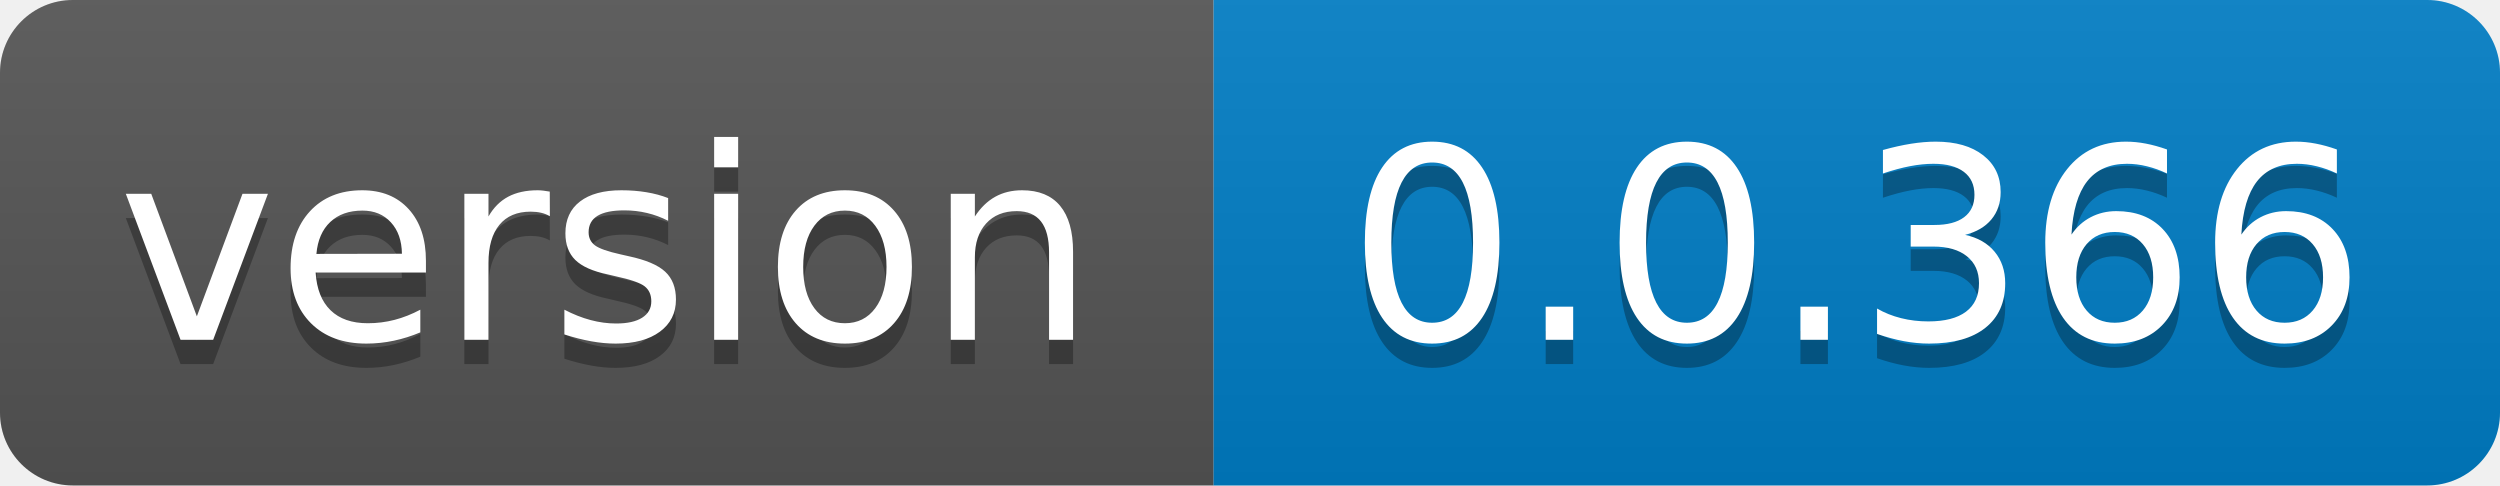
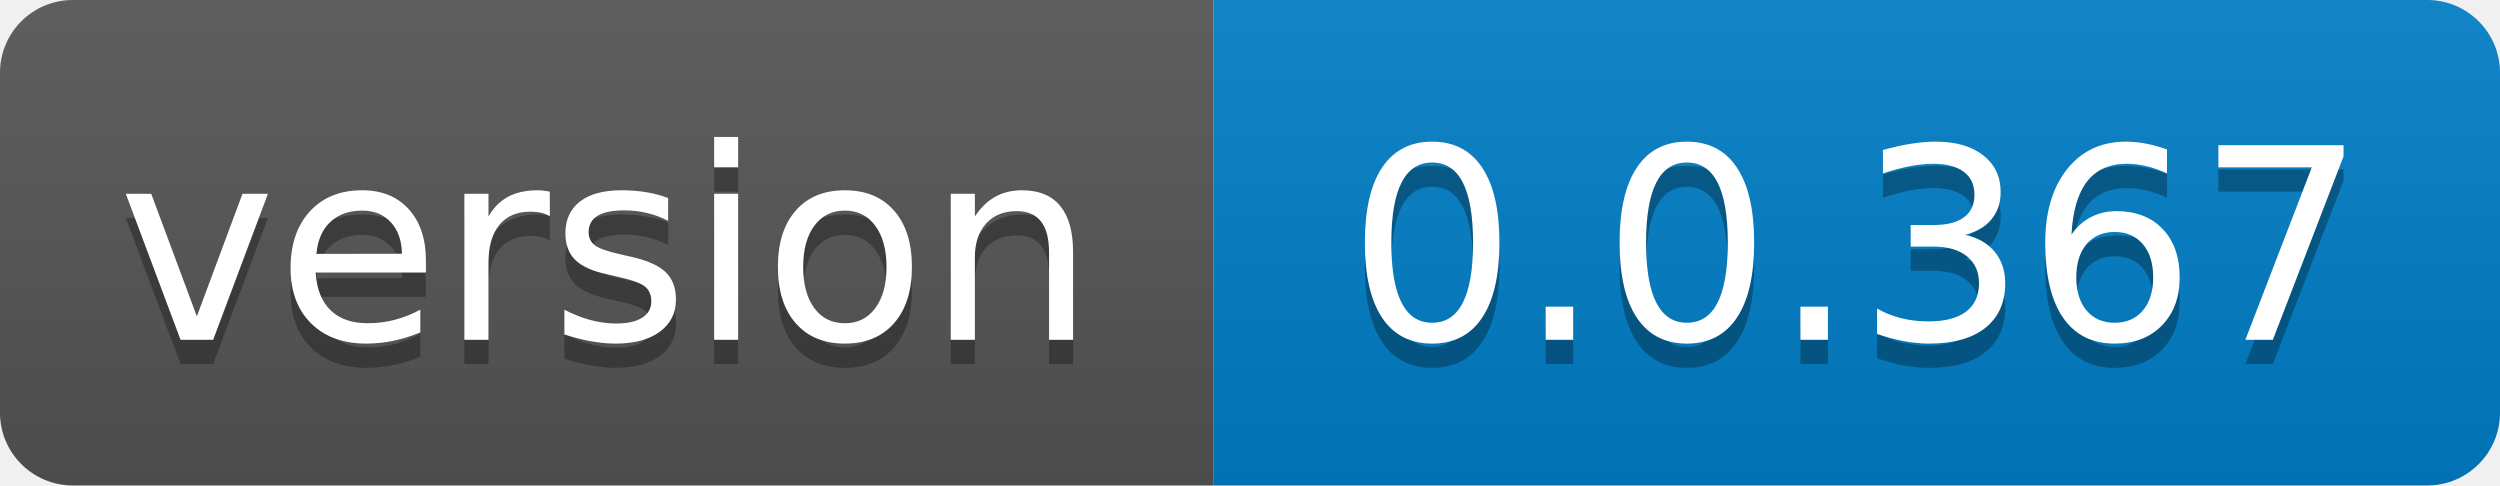
- <svg xmlns="http://www.w3.org/2000/svg" width="103" height="20" role="img" aria-label="version: 0.0.366">
+ <svg xmlns="http://www.w3.org/2000/svg" width="103" height="20" role="img" aria-label="version: 0.0.367">
  <linearGradient id="s" x2="0" y2="100%">
    <stop offset="0" stop-color="#bbb" stop-opacity=".1" />
    <stop offset="1" stop-opacity=".1" />
  </linearGradient>
  <clipPath id="r">
    <rect width="103" height="20" rx="3" fill="#fff" />
  </clipPath>
  <g clip-path="url(#r)">
    <rect width="50" height="20" fill="#555" />
    <rect x="50" width="53" height="20" fill="#007ec6" />
    <rect width="103" height="20" fill="url(#s)" />
  </g>
  <g fill="#fff" text-anchor="middle" font-family="Verdana,Geneva,DejaVu Sans,sans-serif" text-rendering="geometricPrecision" font-size="110">
    <text aria-hidden="true" x="250.0" transform="scale(.1)" textLength="400" y="150" fill="#010101" fill-opacity=".3">version</text>
    <text x="250.0" transform="scale(.1)" textLength="400" y="140" fill="#fff">version</text>
-     <text aria-hidden="true" x="765.0" transform="scale(.1)" textLength="430" y="150" fill="#010101" fill-opacity=".3">0.0.366</text>
-     <text x="765.0" transform="scale(.1)" textLength="430" y="140" fill="#fff">0.0.366</text>
+     <text aria-hidden="true" x="765.0" transform="scale(.1)" textLength="430" y="150" fill="#010101" fill-opacity=".3">0.0.367</text>
+     <text x="765.0" transform="scale(.1)" textLength="430" y="140" fill="#fff">0.0.367</text>
  </g>
</svg>
